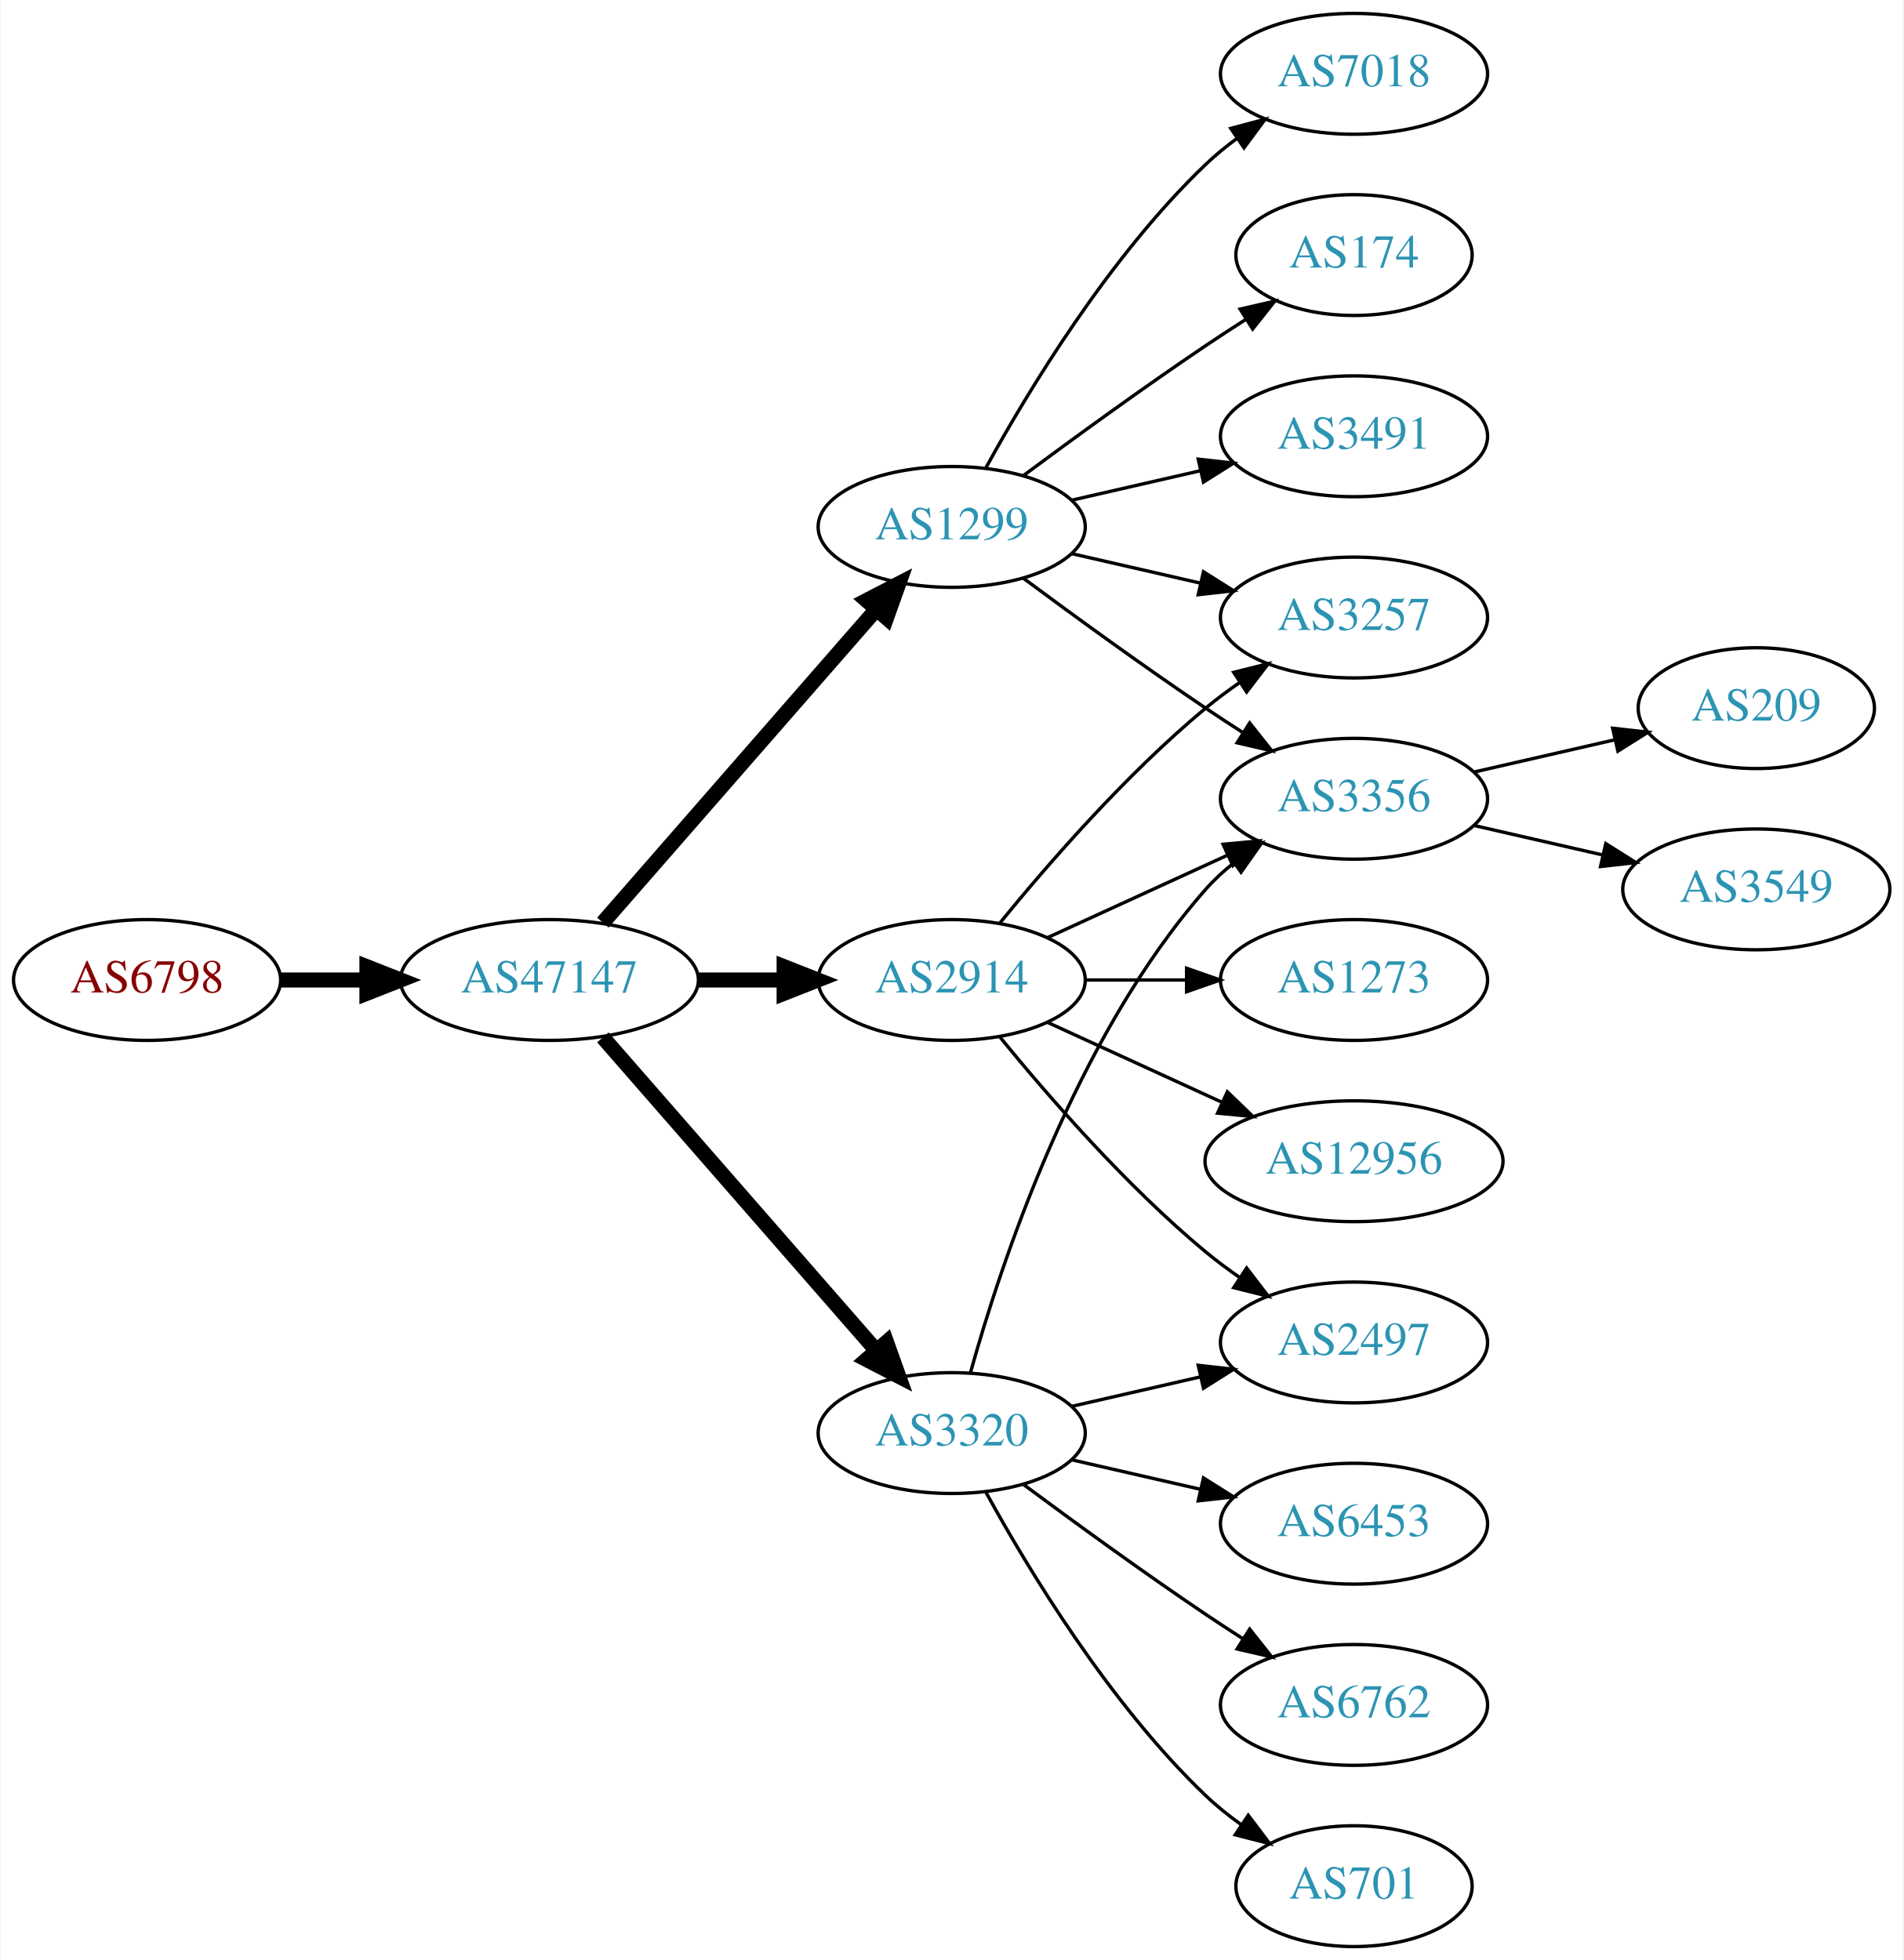
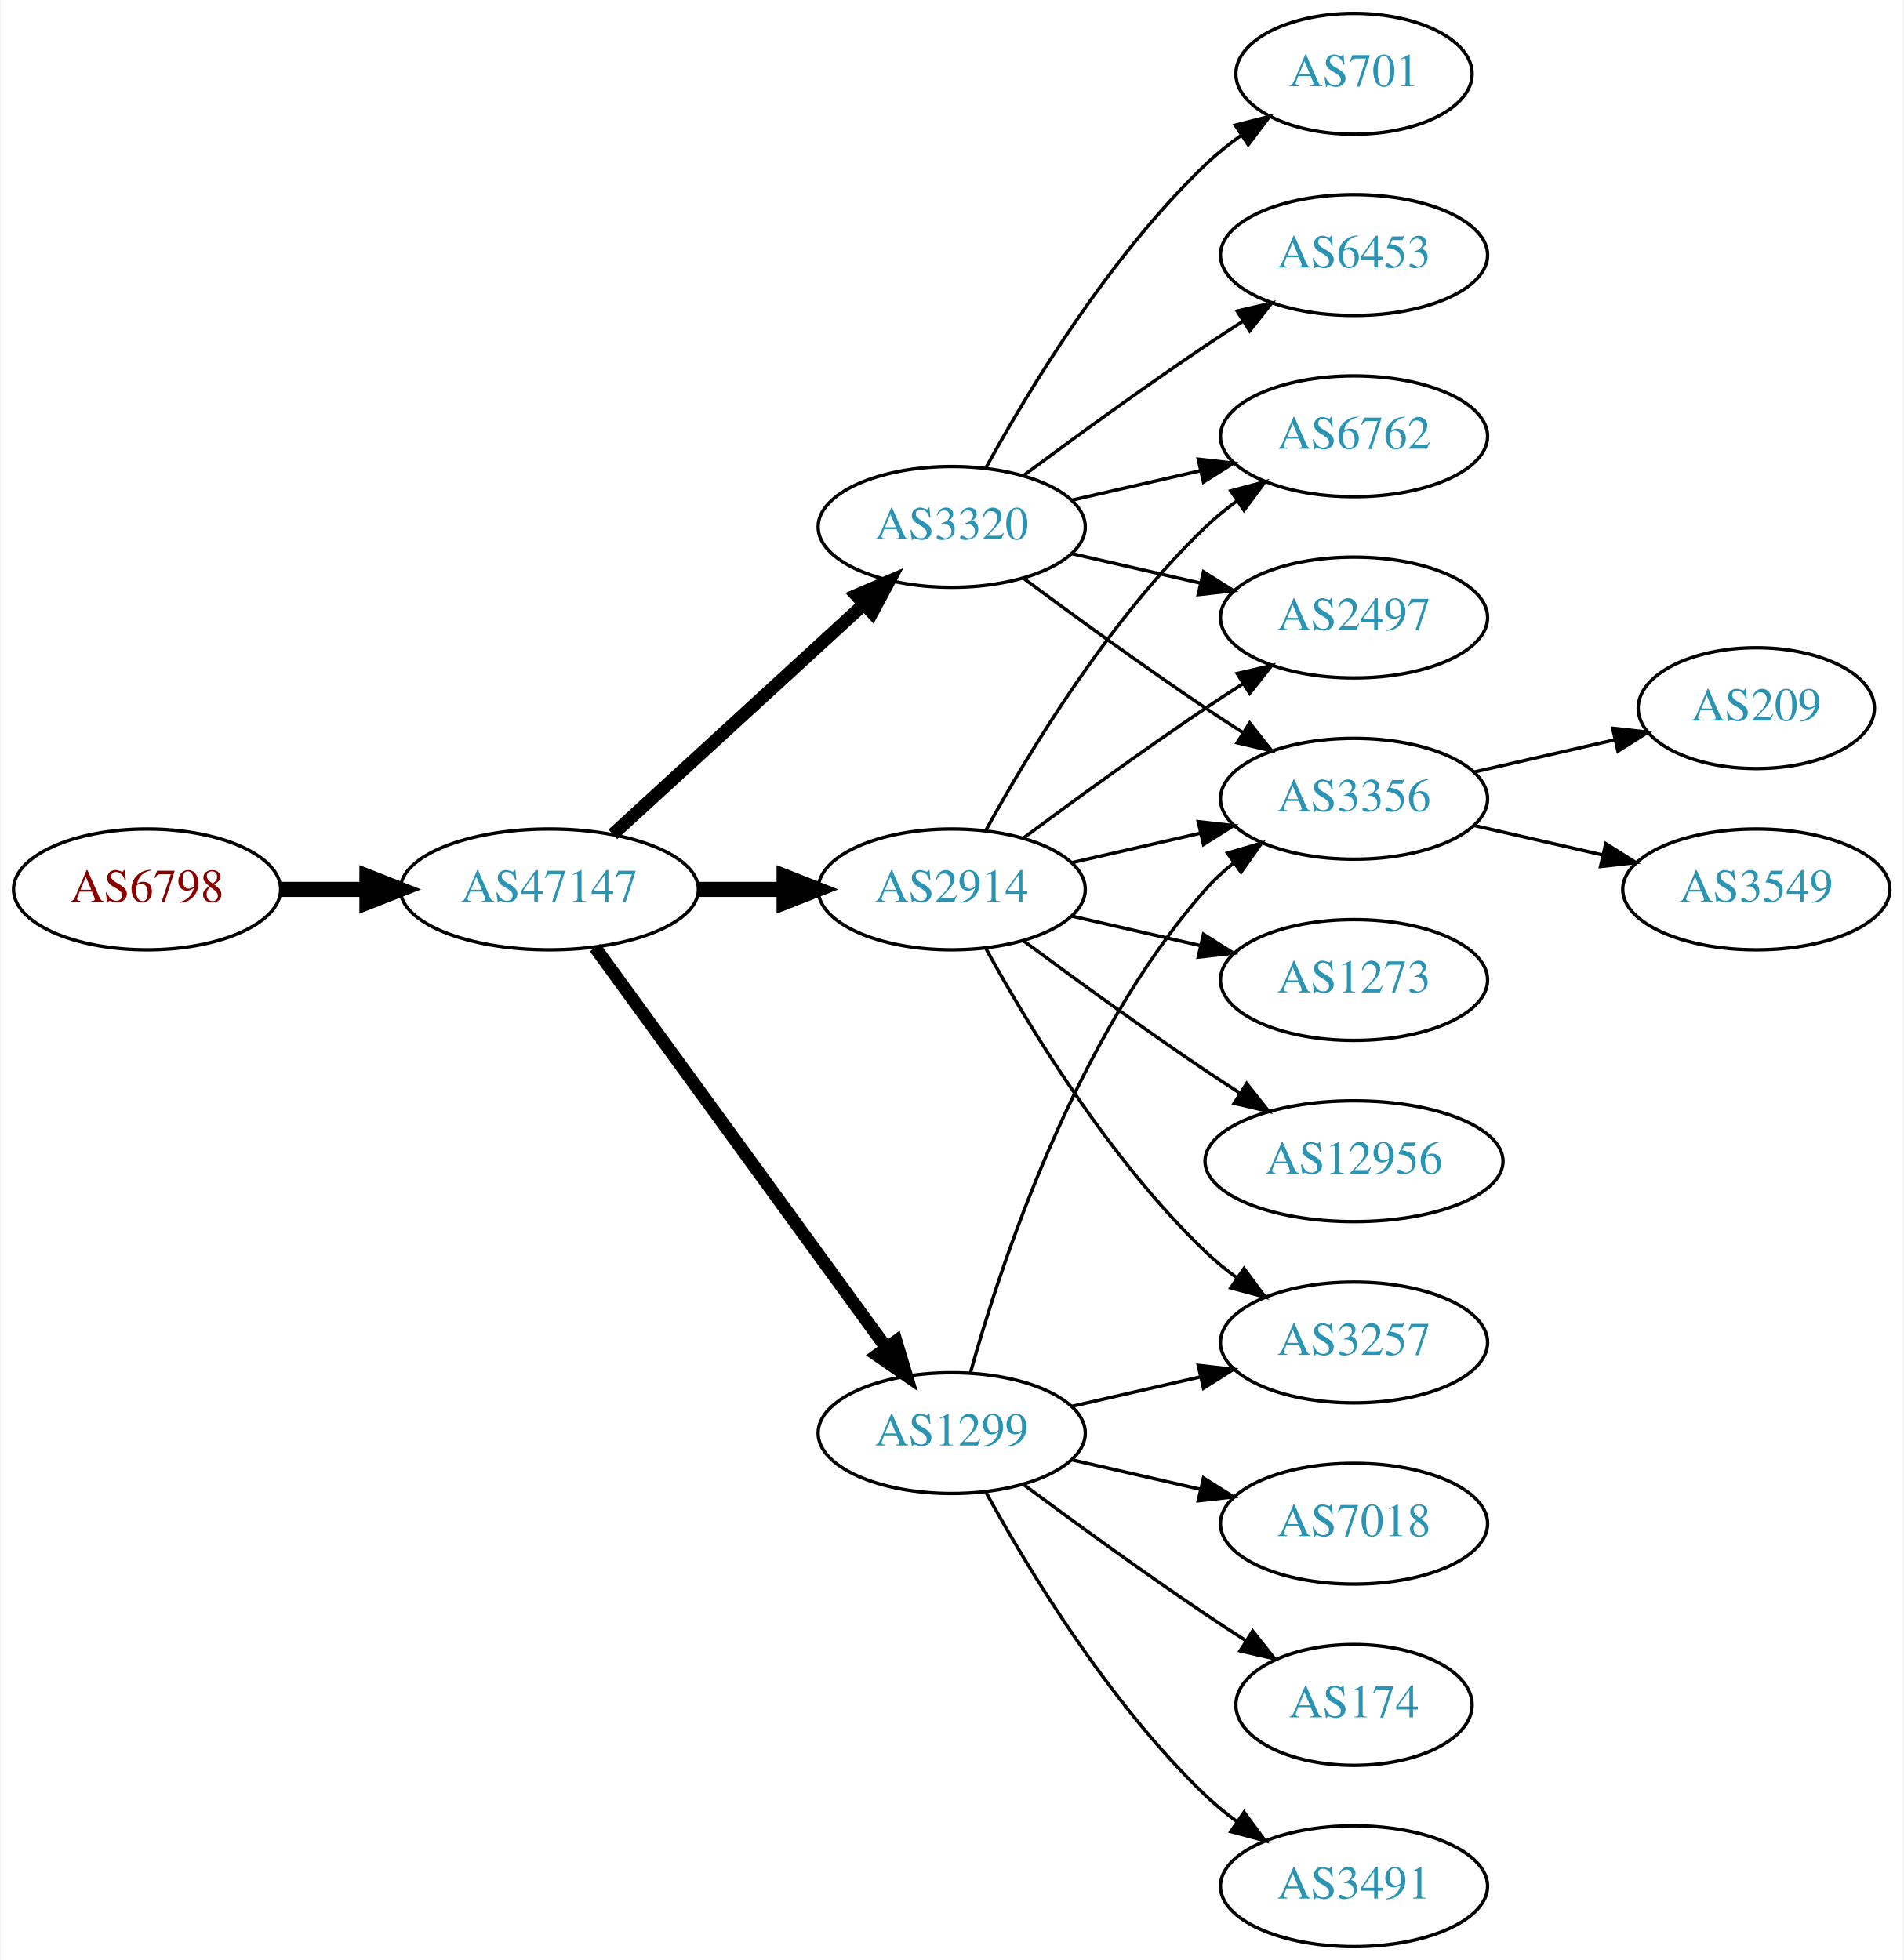
<svg xmlns="http://www.w3.org/2000/svg" xmlns:xlink="http://www.w3.org/1999/xlink" width="567pt" height="584pt" viewBox="0.00 0.00 566.66 584.00">
  <g id="graph0" class="graph" transform="scale(1 1) rotate(0) translate(4 580)">
    <polygon fill="white" stroke="none" points="-4,4 -4,-580 562.663,-580 562.663,4 -4,4" />
    <g id="node1" class="node">
      <g id="a_node1">
        <a xlink:href="/asn/6798" xlink:title="AS6798 ~ Net4You Internet GmbH [AT]">
-           <ellipse fill="#ffffff" stroke="black" cx="39.647" cy="-288" rx="39.794" ry="18" />
-           <text text-anchor="middle" x="39.647" y="-284.3" font-family="Times,serif" font-size="14.00" fill="#880000">AS6798</text>
+           <ellipse fill="#ffffff" stroke="black" cx="39.647" cy="-315" rx="39.794" ry="18" />
+           <text text-anchor="middle" x="39.647" y="-311.3" font-family="Times,serif" font-size="14.00" fill="#880000">AS6798</text>
        </a>
      </g>
    </g>
    <g id="node2" class="node">
      <g id="a_node2">
        <a xlink:href="/asn/47147" xlink:title="AS47147 ~ ANEXIA Internetdienstleistungs GmbH [AT]">
-           <ellipse fill="#ffffff" stroke="black" cx="159.489" cy="-288" rx="44.393" ry="18" />
-           <text text-anchor="middle" x="159.489" y="-284.3" font-family="Times,serif" font-size="14.00" fill="#2c94b3">AS47147</text>
+           <ellipse fill="#ffffff" stroke="black" cx="159.489" cy="-315" rx="44.393" ry="18" />
+           <text text-anchor="middle" x="159.489" y="-311.3" font-family="Times,serif" font-size="14.00" fill="#2c94b3">AS47147</text>
        </a>
      </g>
    </g>
    <g id="edge1" class="edge">
-       <path fill="none" stroke="black" stroke-width="4.5" d="M79.559,-288C87.662,-288 96.337,-288 104.863,-288" />
-       <polygon fill="black" stroke="black" stroke-width="4.5" points="105.141,-291.938 115.141,-288 105.141,-284.063 105.141,-291.938" />
+       <path fill="none" stroke="black" stroke-width="4.5" d="M79.559,-315C87.662,-315 96.337,-315 104.863,-315" />
+       <polygon fill="black" stroke="black" stroke-width="4.5" points="105.141,-318.938 115.141,-315 105.141,-311.063 105.141,-318.938" />
    </g>
    <g id="node3" class="node">
      <g id="a_node3">
        <a xlink:href="/asn/2914" xlink:title="AS2914 ~ NTT America, Inc. [US]">
-           <ellipse fill="#ffffff" stroke="black" cx="279.332" cy="-288" rx="39.794" ry="18" />
-           <text text-anchor="middle" x="279.332" y="-284.3" font-family="Times,serif" font-size="14.00" fill="#2c94b3">AS2914</text>
+           <ellipse fill="#ffffff" stroke="black" cx="279.332" cy="-315" rx="39.794" ry="18" />
+           <text text-anchor="middle" x="279.332" y="-311.3" font-family="Times,serif" font-size="14.00" fill="#2c94b3">AS2914</text>
        </a>
      </g>
    </g>
    <g id="edge2" class="edge">
-       <path fill="none" stroke="black" stroke-width="4.5" d="M203.7,-288C212.013,-288 220.775,-288 229.258,-288" />
-       <polygon fill="black" stroke="black" stroke-width="4.5" points="229.416,-291.938 239.416,-288 229.416,-284.063 229.416,-291.938" />
+       <path fill="none" stroke="black" stroke-width="4.5" d="M203.7,-315C212.013,-315 220.775,-315 229.258,-315" />
+       <polygon fill="black" stroke="black" stroke-width="4.5" points="229.416,-318.938 239.416,-315 229.416,-311.063 229.416,-318.938" />
    </g>
    <g id="node4" class="node">
      <g id="a_node4">
        <a xlink:href="/asn/1299" xlink:title="AS1299 ~ Telia Carrier [EU]">
-           <ellipse fill="#ffffff" stroke="black" cx="279.332" cy="-423" rx="39.794" ry="18" />
-           <text text-anchor="middle" x="279.332" y="-419.3" font-family="Times,serif" font-size="14.00" fill="#2c94b3">AS1299</text>
+           <ellipse fill="#ffffff" stroke="black" cx="279.332" cy="-153" rx="39.794" ry="18" />
+           <text text-anchor="middle" x="279.332" y="-149.3" font-family="Times,serif" font-size="14.00" fill="#2c94b3">AS1299</text>
        </a>
      </g>
    </g>
    <g id="edge3" class="edge">
-       <path fill="none" stroke="black" stroke-width="4.5" d="M175.414,-305.098C195.956,-328.631 233.075,-371.155 256.672,-398.187" />
-       <polygon fill="black" stroke="black" stroke-width="4.5" points="253.985,-401.097 263.528,-406.041 259.918,-395.918 253.985,-401.097" />
+       <path fill="none" stroke="black" stroke-width="3.857" d="M173.1,-297.663C193.921,-269.04 235.583,-211.767 259.772,-178.514" />
+       <polygon fill="black" stroke="black" stroke-width="3.857" points="262.759,-180.358 265.811,-170.212 257.098,-176.24 262.759,-180.358" />
    </g>
    <g id="node5" class="node">
      <g id="a_node5">
        <a xlink:href="/asn/3320" xlink:title="AS3320 ~ DTAG [DE]">
-           <ellipse fill="#ffffff" stroke="black" cx="279.332" cy="-153" rx="39.794" ry="18" />
-           <text text-anchor="middle" x="279.332" y="-149.3" font-family="Times,serif" font-size="14.00" fill="#2c94b3">AS3320</text>
+           <ellipse fill="#ffffff" stroke="black" cx="279.332" cy="-423" rx="39.794" ry="18" />
+           <text text-anchor="middle" x="279.332" y="-419.3" font-family="Times,serif" font-size="14.00" fill="#2c94b3">AS3320</text>
        </a>
      </g>
    </g>
    <g id="edge4" class="edge">
-       <path fill="none" stroke="black" stroke-width="4.5" d="M175.414,-270.902C195.956,-247.369 233.075,-204.845 256.672,-177.813" />
-       <polygon fill="black" stroke="black" stroke-width="4.5" points="259.918,-180.082 263.528,-169.959 253.985,-174.903 259.918,-180.082" />
+       <path fill="none" stroke="black" stroke-width="3.857" d="M178.387,-331.403C198.315,-349.667 230.672,-379.322 253.15,-399.921" />
+       <polygon fill="black" stroke="black" stroke-width="3.857" points="250.914,-402.62 260.652,-406.797 255.644,-397.46 250.914,-402.62" />
+     </g>
+     <g id="node6" class="node">
+       <g id="a_node6">
+         <a xlink:href="/asn/2497" xlink:title="AS2497 ~ Internet Initiative Japan Inc. [JP]">
+           <ellipse fill="#ffffff" stroke="black" cx="399.174" cy="-396" rx="39.794" ry="18" />
+           <text text-anchor="middle" x="399.174" y="-392.3" font-family="Times,serif" font-size="14.00" fill="#2c94b3">AS2497</text>
+         </a>
+       </g>
+     </g>
+     <g id="edge5" class="edge">
+       <path fill="none" stroke="black" d="M300.662,-330.277C315.524,-341.304 336.269,-356.407 354.978,-369 358.527,-371.389 362.277,-373.839 366.026,-376.242" />
+       <polygon fill="black" stroke="black" points="364.352,-379.325 374.674,-381.712 368.094,-373.409 364.352,-379.325" />
+     </g>
+     <g id="node7" class="node">
+       <g id="a_node7">
+         <a xlink:href="/asn/1273" xlink:title="AS1273 ~ Vodafone Group PLC [EU]">
+           <ellipse fill="#ffffff" stroke="black" cx="399.174" cy="-288" rx="39.794" ry="18" />
+           <text text-anchor="middle" x="399.174" y="-284.3" font-family="Times,serif" font-size="14.00" fill="#2c94b3">AS1273</text>
+         </a>
+       </g>
+     </g>
+     <g id="edge6" class="edge">
+       <path fill="none" stroke="black" d="M315.051,-307.045C327.051,-304.296 340.672,-301.175 353.364,-298.267" />
+       <polygon fill="black" stroke="black" points="354.33,-301.636 363.296,-295.991 352.767,-294.813 354.33,-301.636" />
+     </g>
+     <g id="node8" class="node">
+       <g id="a_node8">
+         <a xlink:href="/asn/3257" xlink:title="AS3257 ~ GTT [DE]">
+           <ellipse fill="#ffffff" stroke="black" cx="399.174" cy="-180" rx="39.794" ry="18" />
+           <text text-anchor="middle" x="399.174" y="-176.3" font-family="Times,serif" font-size="14.00" fill="#2c94b3">AS3257</text>
+         </a>
+       </g>
+     </g>
+     <g id="edge7" class="edge">
+       <path fill="none" stroke="black" d="M289.573,-297.287C302.118,-274.439 326.295,-234.389 354.978,-207 357.846,-204.261 361.035,-201.653 364.344,-199.215" />
+       <polygon fill="black" stroke="black" points="366.407,-202.044 372.704,-193.523 362.468,-196.258 366.407,-202.044" />
    </g>
    <g id="node9" class="node">
      <g id="a_node9">
-         <a xlink:href="/asn/3257" xlink:title="AS3257 ~ GTT [DE]">
-           <ellipse fill="#ffffff" stroke="black" cx="399.174" cy="-396" rx="39.794" ry="18" />
-           <text text-anchor="middle" x="399.174" y="-392.3" font-family="Times,serif" font-size="14.00" fill="#2c94b3">AS3257</text>
-         </a>
-       </g>
-     </g>
-     <g id="edge19" class="edge">
-       <path fill="none" stroke="black" d="M293.751,-305.065C307.865,-322.375 331.28,-349.345 354.978,-369 358.194,-371.668 361.695,-374.27 365.265,-376.741" />
-       <polygon fill="black" stroke="black" points="363.343,-379.666 373.622,-382.236 367.189,-373.817 363.343,-379.666" />
+         <a xlink:href="/asn/6762" xlink:title="AS6762 ~ TELECOM ITALIA SPARKLE S.p.A. [IT]">
+           <ellipse fill="#ffffff" stroke="black" cx="399.174" cy="-450" rx="39.794" ry="18" />
+           <text text-anchor="middle" x="399.174" y="-446.3" font-family="Times,serif" font-size="14.00" fill="#2c94b3">AS6762</text>
+         </a>
+       </g>
+     </g>
+     <g id="edge8" class="edge">
+       <path fill="none" stroke="black" d="M289.573,-332.713C302.118,-355.561 326.295,-395.611 354.978,-423 357.846,-425.739 361.035,-428.347 364.344,-430.785" />
+       <polygon fill="black" stroke="black" points="362.468,-433.742 372.704,-436.477 366.407,-427.956 362.468,-433.742" />
    </g>
    <g id="node10" class="node">
      <g id="a_node10">
        <a xlink:href="/asn/3356" xlink:title="AS3356 ~ Level 3 Parent, LLC [US]">
          <ellipse fill="#ffffff" stroke="black" cx="399.174" cy="-342" rx="39.794" ry="18" />
          <text text-anchor="middle" x="399.174" y="-338.3" font-family="Times,serif" font-size="14.00" fill="#2c94b3">AS3356</text>
        </a>
      </g>
    </g>
-     <g id="edge17" class="edge">
-       <path fill="none" stroke="black" d="M307.96,-300.661C323.917,-307.973 344.188,-317.261 361.471,-325.181" />
-       <polygon fill="black" stroke="black" points="360.169,-328.435 370.718,-329.419 363.085,-322.071 360.169,-328.435" />
-     </g>
-     <g id="node14" class="node">
-       <g id="a_node14">
-         <a xlink:href="/asn/2497" xlink:title="AS2497 ~ Internet Initiative Japan Inc. [JP]">
-           <ellipse fill="#ffffff" stroke="black" cx="399.174" cy="-180" rx="39.794" ry="18" />
-           <text text-anchor="middle" x="399.174" y="-176.3" font-family="Times,serif" font-size="14.00" fill="#2c94b3">AS2497</text>
-         </a>
-       </g>
-     </g>
-     <g id="edge18" class="edge">
-       <path fill="none" stroke="black" d="M293.751,-270.935C307.865,-253.625 331.28,-226.655 354.978,-207 358.194,-204.332 361.695,-201.73 365.265,-199.259" />
-       <polygon fill="black" stroke="black" points="367.189,-202.183 373.622,-193.764 363.343,-196.334 367.189,-202.183" />
-     </g>
-     <g id="node15" class="node">
-       <g id="a_node15">
-         <a xlink:href="/asn/1273" xlink:title="AS1273 ~ Vodafone Group PLC [EU]">
-           <ellipse fill="#ffffff" stroke="black" cx="399.174" cy="-288" rx="39.794" ry="18" />
-           <text text-anchor="middle" x="399.174" y="-284.3" font-family="Times,serif" font-size="14.00" fill="#2c94b3">AS1273</text>
-         </a>
-       </g>
-     </g>
-     <g id="edge15" class="edge">
-       <path fill="none" stroke="black" d="M319.244,-288C328.798,-288 339.147,-288 349.11,-288" />
-       <polygon fill="black" stroke="black" points="349.302,-291.5 359.302,-288 349.302,-284.5 349.302,-291.5" />
-     </g>
-     <g id="node16" class="node">
-       <g id="a_node16">
+     <g id="edge9" class="edge">
+       <path fill="none" stroke="black" d="M315.051,-322.955C327.051,-325.704 340.672,-328.825 353.364,-331.733" />
+       <polygon fill="black" stroke="black" points="352.767,-335.187 363.296,-334.009 354.33,-328.364 352.767,-335.187" />
+     </g>
+     <g id="node11" class="node">
+       <g id="a_node11">
        <a xlink:href="/asn/12956" xlink:title="AS12956 ~ TELXIUS [ES]">
          <ellipse fill="#ffffff" stroke="black" cx="399.174" cy="-234" rx="44.393" ry="18" />
          <text text-anchor="middle" x="399.174" y="-230.3" font-family="Times,serif" font-size="14.00" fill="#2c94b3">AS12956</text>
        </a>
      </g>
    </g>
-     <g id="edge16" class="edge">
-       <path fill="none" stroke="black" d="M307.96,-275.339C323.458,-268.238 343.025,-259.272 359.971,-251.506" />
-       <polygon fill="black" stroke="black" points="361.441,-254.683 369.074,-247.335 358.525,-248.319 361.441,-254.683" />
-     </g>
-     <g id="node6" class="node">
-       <g id="a_node6">
+     <g id="edge10" class="edge">
+       <path fill="none" stroke="black" d="M300.662,-299.723C315.524,-288.696 336.269,-273.593 354.978,-261 358.268,-258.785 361.731,-256.518 365.205,-254.285" />
+       <polygon fill="black" stroke="black" points="367.202,-257.163 373.772,-248.852 363.453,-251.252 367.202,-257.163" />
+     </g>
+     <g id="edge11" class="edge">
+       <path fill="none" stroke="black" d="M315.051,-160.955C327.051,-163.704 340.672,-166.825 353.364,-169.733" />
+       <polygon fill="black" stroke="black" points="352.767,-173.187 363.296,-172.009 354.33,-166.364 352.767,-173.187" />
+     </g>
+     <g id="edge13" class="edge">
+       <path fill="none" stroke="black" d="M284.904,-170.946C293.81,-202.995 316.094,-270.842 354.978,-315 357.462,-317.821 360.312,-320.449 363.337,-322.871" />
+       <polygon fill="black" stroke="black" points="361.455,-325.828 371.627,-328.791 365.523,-320.131 361.455,-325.828" />
+     </g>
+     <g id="node12" class="node">
+       <g id="a_node12">
        <a xlink:href="/asn/7018" xlink:title="AS7018 ~ AT&amp;T Services, Inc. [US]">
-           <ellipse fill="#ffffff" stroke="black" cx="399.174" cy="-558" rx="39.794" ry="18" />
-           <text text-anchor="middle" x="399.174" y="-554.3" font-family="Times,serif" font-size="14.00" fill="#2c94b3">AS7018</text>
-         </a>
-       </g>
-     </g>
-     <g id="edge5" class="edge">
-       <path fill="none" stroke="black" d="M289.573,-440.713C302.118,-463.561 326.295,-503.611 354.978,-531 357.846,-533.739 361.035,-536.347 364.344,-538.785" />
-       <polygon fill="black" stroke="black" points="362.468,-541.742 372.704,-544.477 366.407,-535.956 362.468,-541.742" />
-     </g>
-     <g id="node7" class="node">
-       <g id="a_node7">
+           <ellipse fill="#ffffff" stroke="black" cx="399.174" cy="-126" rx="39.794" ry="18" />
+           <text text-anchor="middle" x="399.174" y="-122.3" font-family="Times,serif" font-size="14.00" fill="#2c94b3">AS7018</text>
+         </a>
+       </g>
+     </g>
+     <g id="edge12" class="edge">
+       <path fill="none" stroke="black" d="M315.051,-145.045C327.051,-142.296 340.672,-139.175 353.364,-136.267" />
+       <polygon fill="black" stroke="black" points="354.33,-139.636 363.296,-133.991 352.767,-132.813 354.33,-139.636" />
+     </g>
+     <g id="node13" class="node">
+       <g id="a_node13">
        <a xlink:href="/asn/174" xlink:title="AS174 ~ Cogent Communications [US]">
-           <ellipse fill="#ffffff" stroke="black" cx="399.174" cy="-504" rx="35.194" ry="18" />
-           <text text-anchor="middle" x="399.174" y="-500.3" font-family="Times,serif" font-size="14.00" fill="#2c94b3">AS174</text>
-         </a>
-       </g>
-     </g>
-     <g id="edge6" class="edge">
-       <path fill="none" stroke="black" d="M300.662,-438.277C315.524,-449.304 336.269,-464.407 354.978,-477 358.795,-479.569 362.845,-482.21 366.876,-484.786" />
-       <polygon fill="black" stroke="black" points="365.245,-487.895 375.57,-490.271 368.98,-481.975 365.245,-487.895" />
-     </g>
-     <g id="node8" class="node">
-       <g id="a_node8">
+           <ellipse fill="#ffffff" stroke="black" cx="399.174" cy="-72" rx="35.194" ry="18" />
+           <text text-anchor="middle" x="399.174" y="-68.3" font-family="Times,serif" font-size="14.00" fill="#2c94b3">AS174</text>
+         </a>
+       </g>
+     </g>
+     <g id="edge14" class="edge">
+       <path fill="none" stroke="black" d="M300.662,-137.723C315.524,-126.696 336.269,-111.593 354.978,-99 358.795,-96.43 362.845,-93.79 366.876,-91.214" />
+       <polygon fill="black" stroke="black" points="368.98,-94.025 375.57,-85.729 365.245,-88.105 368.98,-94.025" />
+     </g>
+     <g id="node14" class="node">
+       <g id="a_node14">
        <a xlink:href="/asn/3491" xlink:title="AS3491 ~ PCCW Global, Inc. [US]">
-           <ellipse fill="#ffffff" stroke="black" cx="399.174" cy="-450" rx="39.794" ry="18" />
-           <text text-anchor="middle" x="399.174" y="-446.3" font-family="Times,serif" font-size="14.00" fill="#2c94b3">AS3491</text>
-         </a>
-       </g>
-     </g>
-     <g id="edge7" class="edge">
+           <ellipse fill="#ffffff" stroke="black" cx="399.174" cy="-18" rx="39.794" ry="18" />
+           <text text-anchor="middle" x="399.174" y="-14.3" font-family="Times,serif" font-size="14.00" fill="#2c94b3">AS3491</text>
+         </a>
+       </g>
+     </g>
+     <g id="edge15" class="edge">
+       <path fill="none" stroke="black" d="M289.573,-135.287C302.118,-112.439 326.295,-72.389 354.978,-45 357.846,-42.261 361.035,-39.653 364.344,-37.215" />
+       <polygon fill="black" stroke="black" points="366.407,-40.044 372.704,-31.523 362.468,-34.258 366.407,-40.044" />
+     </g>
+     <g id="edge22" class="edge">
+       <path fill="none" stroke="black" d="M315.051,-415.045C327.051,-412.296 340.672,-409.175 353.364,-406.267" />
+       <polygon fill="black" stroke="black" points="354.33,-409.636 363.296,-403.991 352.767,-402.813 354.33,-409.636" />
+     </g>
+     <g id="edge21" class="edge">
      <path fill="none" stroke="black" d="M315.051,-430.955C327.051,-433.704 340.672,-436.825 353.364,-439.733" />
      <polygon fill="black" stroke="black" points="352.767,-443.187 363.296,-442.009 354.33,-436.364 352.767,-443.187" />
    </g>
-     <g id="edge8" class="edge">
-       <path fill="none" stroke="black" d="M315.051,-415.045C327.051,-412.296 340.672,-409.175 353.364,-406.267" />
-       <polygon fill="black" stroke="black" points="354.33,-409.636 363.296,-403.991 352.767,-402.813 354.33,-409.636" />
-     </g>
-     <g id="edge9" class="edge">
+     <g id="edge20" class="edge">
      <path fill="none" stroke="black" d="M300.662,-407.723C315.524,-396.696 336.269,-381.593 354.978,-369 358.527,-366.611 362.277,-364.161 366.026,-361.758" />
      <polygon fill="black" stroke="black" points="368.094,-364.591 374.674,-356.288 364.352,-358.675 368.094,-364.591" />
    </g>
-     <g id="edge12" class="edge">
-       <path fill="none" stroke="black" d="M284.904,-170.946C293.81,-202.995 316.094,-270.842 354.978,-315 357.462,-317.821 360.312,-320.449 363.337,-322.871" />
-       <polygon fill="black" stroke="black" points="361.455,-325.828 371.627,-328.791 365.523,-320.131 361.455,-325.828" />
-     </g>
-     <g id="node11" class="node">
-       <g id="a_node11">
-         <a xlink:href="/asn/6453" xlink:title="AS6453 ~ TATA COMMUNICATIONS (AMERICA) INC [US]">
-           <ellipse fill="#ffffff" stroke="black" cx="399.174" cy="-126" rx="39.794" ry="18" />
-           <text text-anchor="middle" x="399.174" y="-122.3" font-family="Times,serif" font-size="14.00" fill="#2c94b3">AS6453</text>
-         </a>
-       </g>
-     </g>
-     <g id="edge10" class="edge">
-       <path fill="none" stroke="black" d="M315.051,-145.045C327.051,-142.296 340.672,-139.175 353.364,-136.267" />
-       <polygon fill="black" stroke="black" points="354.33,-139.636 363.296,-133.991 352.767,-132.813 354.33,-139.636" />
-     </g>
-     <g id="node12" class="node">
-       <g id="a_node12">
-         <a xlink:href="/asn/6762" xlink:title="AS6762 ~ TELECOM ITALIA SPARKLE S.p.A. [IT]">
-           <ellipse fill="#ffffff" stroke="black" cx="399.174" cy="-72" rx="39.794" ry="18" />
-           <text text-anchor="middle" x="399.174" y="-68.3" font-family="Times,serif" font-size="14.00" fill="#2c94b3">AS6762</text>
-         </a>
-       </g>
-     </g>
-     <g id="edge11" class="edge">
-       <path fill="none" stroke="black" d="M300.662,-137.723C315.524,-126.696 336.269,-111.593 354.978,-99 358.527,-96.611 362.277,-94.161 366.026,-91.758" />
-       <polygon fill="black" stroke="black" points="368.094,-94.591 374.674,-86.288 364.352,-88.675 368.094,-94.591" />
-     </g>
-     <g id="node13" class="node">
-       <g id="a_node13">
-         <a xlink:href="/asn/701" xlink:title="AS701 ~ UUNET [US]">
-           <ellipse fill="#ffffff" stroke="black" cx="399.174" cy="-18" rx="35.194" ry="18" />
-           <text text-anchor="middle" x="399.174" y="-14.3" font-family="Times,serif" font-size="14.00" fill="#2c94b3">AS701</text>
-         </a>
-       </g>
-     </g>
-     <g id="edge13" class="edge">
-       <path fill="none" stroke="black" d="M289.573,-135.287C302.118,-112.439 326.295,-72.389 354.978,-45 358.232,-41.893 361.899,-38.954 365.685,-36.24" />
-       <polygon fill="black" stroke="black" points="367.663,-39.128 374.054,-30.678 363.788,-33.299 367.663,-39.128" />
-     </g>
-     <g id="edge14" class="edge">
-       <path fill="none" stroke="black" d="M315.051,-160.955C327.051,-163.704 340.672,-166.825 353.364,-169.733" />
-       <polygon fill="black" stroke="black" points="352.767,-173.187 363.296,-172.009 354.33,-166.364 352.767,-173.187" />
-     </g>
    <g id="node17" class="node">
      <g id="a_node17">
+         <a xlink:href="/asn/6453" xlink:title="AS6453 ~ TATA COMMUNICATIONS (AMERICA) INC [US]">
+           <ellipse fill="#ffffff" stroke="black" cx="399.174" cy="-504" rx="39.794" ry="18" />
+           <text text-anchor="middle" x="399.174" y="-500.3" font-family="Times,serif" font-size="14.00" fill="#2c94b3">AS6453</text>
+         </a>
+       </g>
+     </g>
+     <g id="edge18" class="edge">
+       <path fill="none" stroke="black" d="M300.662,-438.277C315.524,-449.304 336.269,-464.407 354.978,-477 358.527,-479.389 362.277,-481.839 366.026,-484.242" />
+       <polygon fill="black" stroke="black" points="364.352,-487.325 374.674,-489.712 368.094,-481.409 364.352,-487.325" />
+     </g>
+     <g id="node18" class="node">
+       <g id="a_node18">
+         <a xlink:href="/asn/701" xlink:title="AS701 ~ UUNET [US]">
+           <ellipse fill="#ffffff" stroke="black" cx="399.174" cy="-558" rx="35.194" ry="18" />
+           <text text-anchor="middle" x="399.174" y="-554.3" font-family="Times,serif" font-size="14.00" fill="#2c94b3">AS701</text>
+         </a>
+       </g>
+     </g>
+     <g id="edge19" class="edge">
+       <path fill="none" stroke="black" d="M289.573,-440.713C302.118,-463.561 326.295,-503.611 354.978,-531 358.232,-534.107 361.899,-537.046 365.685,-539.76" />
+       <polygon fill="black" stroke="black" points="363.788,-542.701 374.054,-545.322 367.663,-536.872 363.788,-542.701" />
+     </g>
+     <g id="node15" class="node">
+       <g id="a_node15">
        <a xlink:href="/asn/209" xlink:title="AS209 ~ CenturyLink Communications, LLC [US]">
          <ellipse fill="#ffffff" stroke="black" cx="519.017" cy="-369" rx="35.194" ry="18" />
          <text text-anchor="middle" x="519.017" y="-365.3" font-family="Times,serif" font-size="14.00" fill="#2c94b3">AS209</text>
        </a>
      </g>
    </g>
-     <g id="edge20" class="edge">
+     <g id="edge16" class="edge">
      <path fill="none" stroke="black" d="M434.893,-349.955C447.986,-352.955 463.008,-356.396 476.649,-359.522" />
      <polygon fill="black" stroke="black" points="476.227,-363.016 486.756,-361.838 477.79,-356.193 476.227,-363.016" />
    </g>
-     <g id="node18" class="node">
-       <g id="a_node18">
+     <g id="node16" class="node">
+       <g id="a_node16">
        <a xlink:href="/asn/3549" xlink:title="AS3549 ~ Level 3 Parent, LLC [US]">
          <ellipse fill="#ffffff" stroke="black" cx="519.017" cy="-315" rx="39.794" ry="18" />
          <text text-anchor="middle" x="519.017" y="-311.3" font-family="Times,serif" font-size="14.00" fill="#2c94b3">AS3549</text>
        </a>
      </g>
    </g>
-     <g id="edge21" class="edge">
+     <g id="edge17" class="edge">
      <path fill="none" stroke="black" d="M434.893,-334.045C446.893,-331.296 460.514,-328.175 473.207,-325.267" />
      <polygon fill="black" stroke="black" points="474.173,-328.636 483.138,-322.991 472.609,-321.813 474.173,-328.636" />
    </g>
  </g>
</svg>
